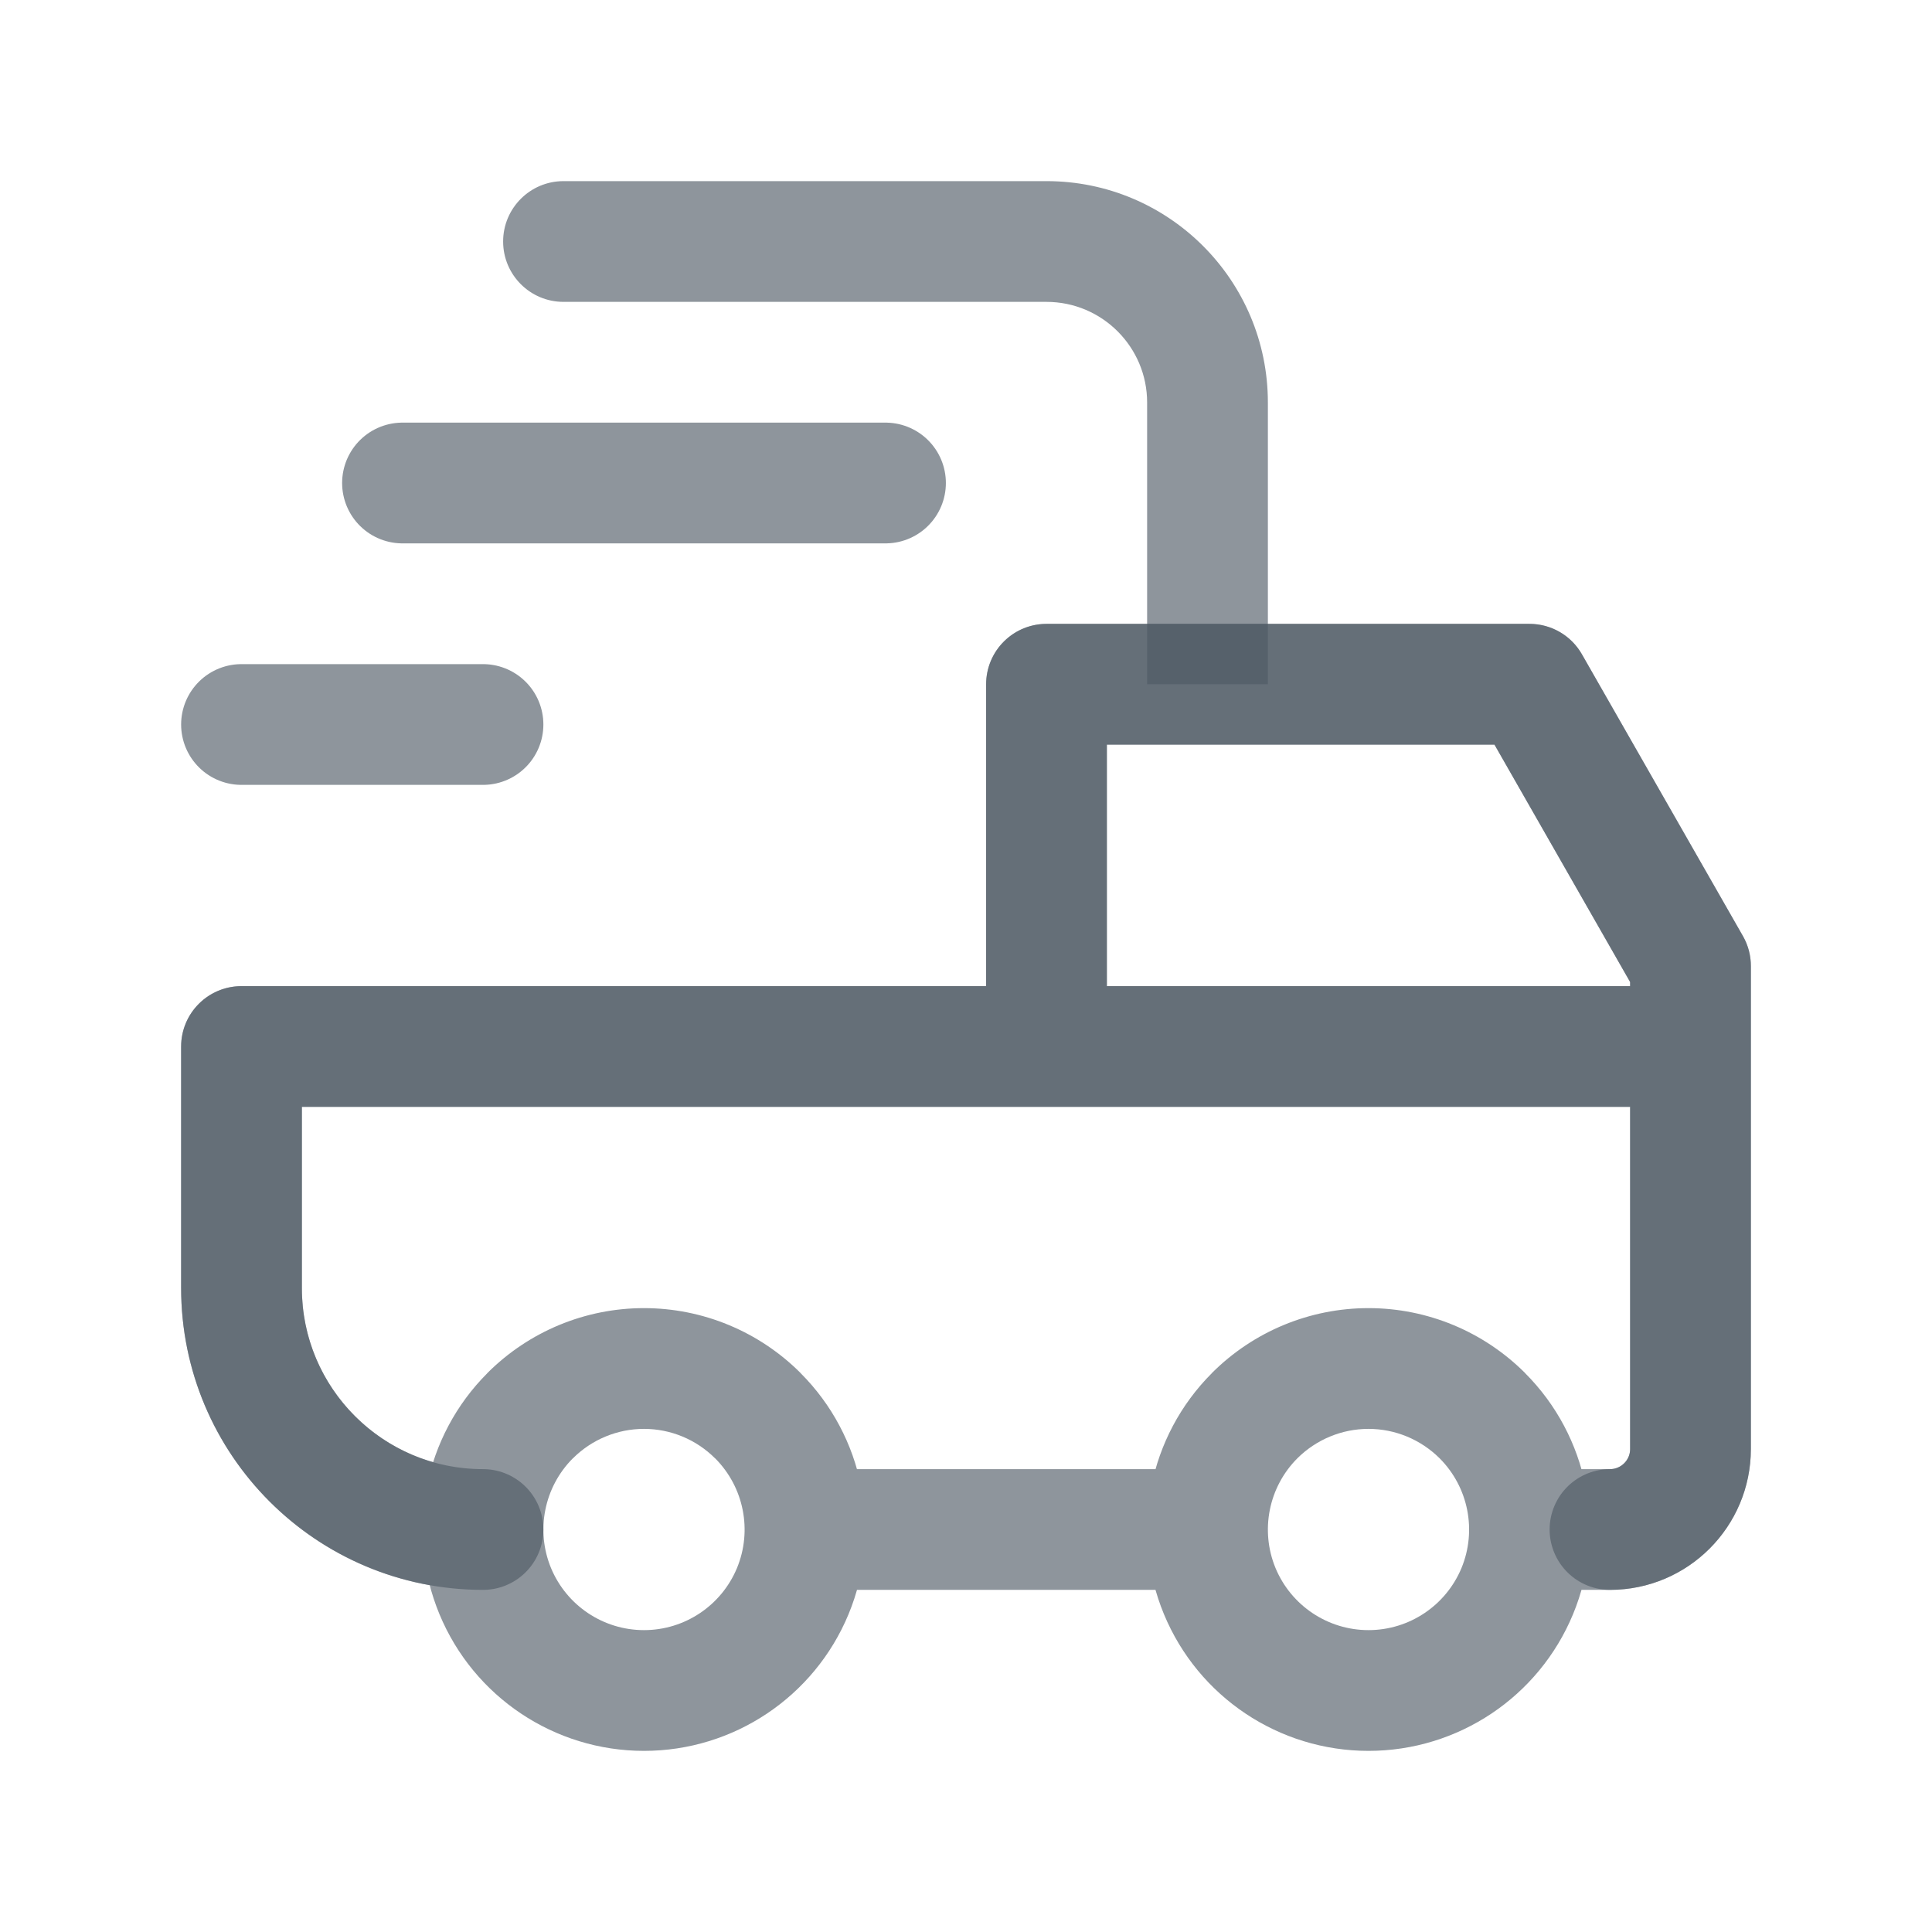
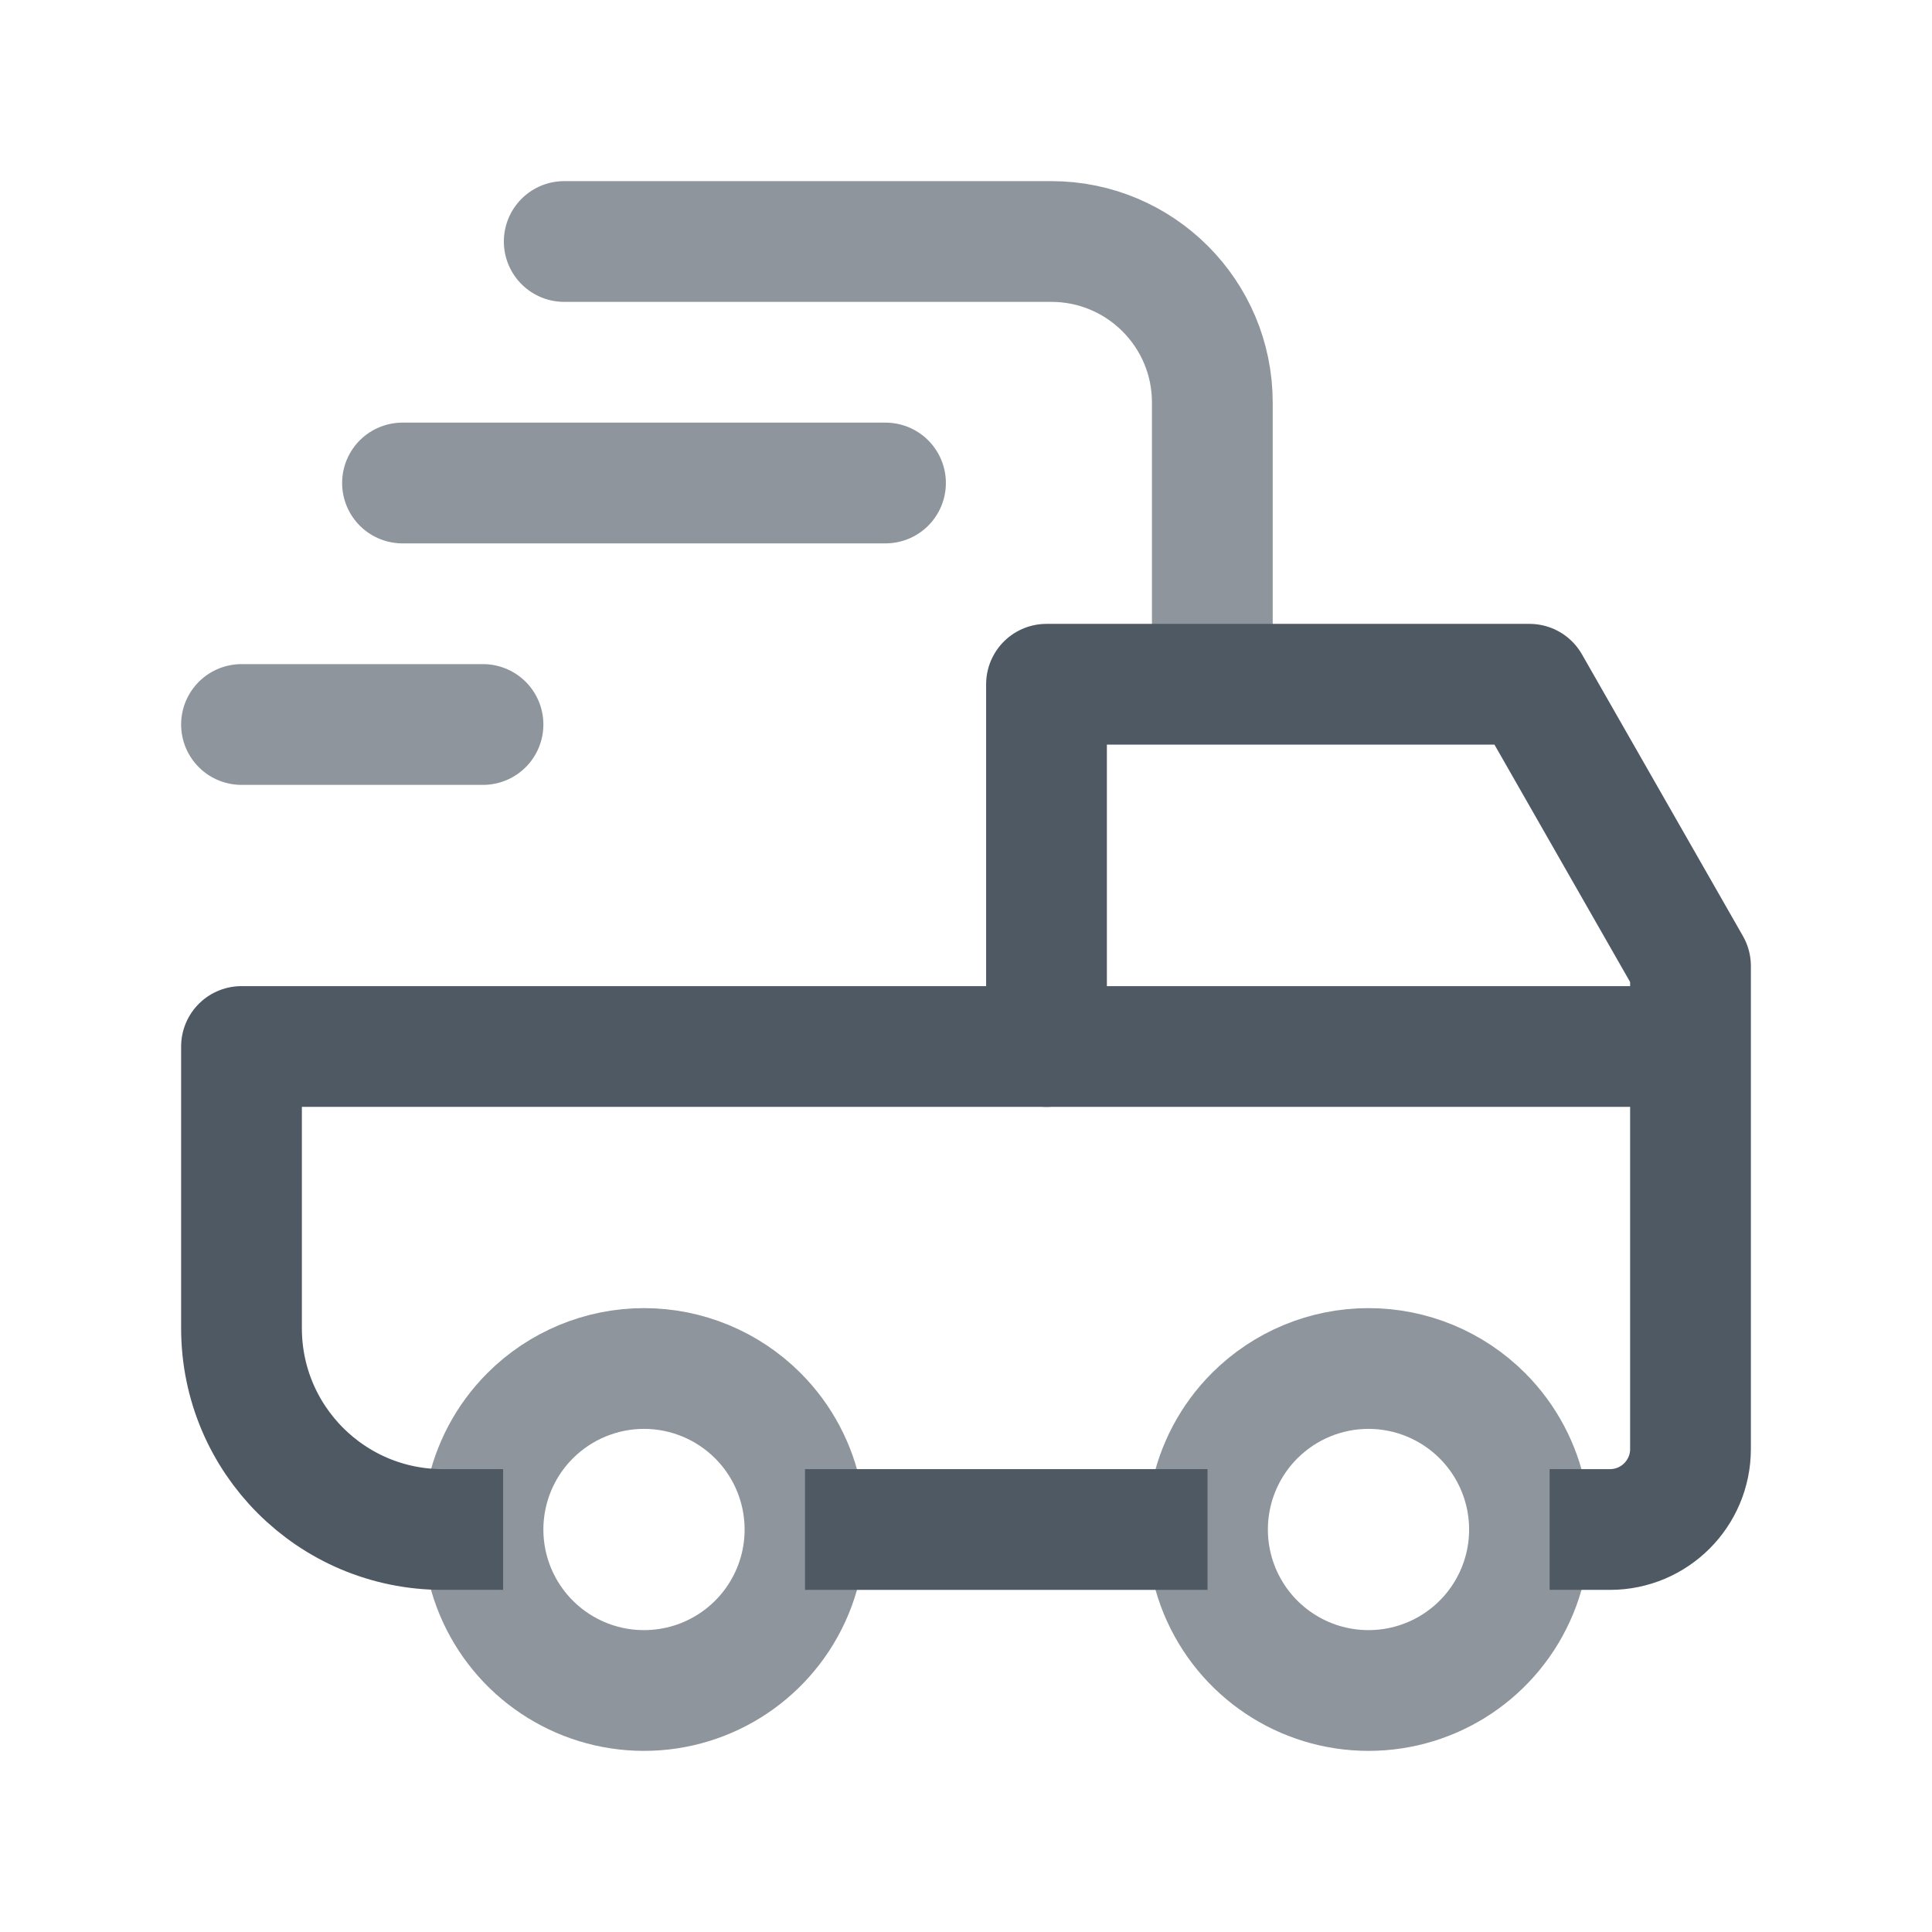
<svg xmlns="http://www.w3.org/2000/svg" width="24" height="24" viewBox="0 0 24 24" fill="none">
-   <path opacity="0.64" d="M7 2.25C6.586 2.25 6.25 2.586 6.25 3C6.25 3.414 6.586 3.75 7 3.75V2.25ZM15.75 8.5V5H14.25V8.5H15.75ZM13 2.25H7V3.75H13V2.25ZM15.75 5C15.75 3.481 14.519 2.25 13 2.25V3.75C13.69 3.75 14.25 4.31 14.25 5H15.75Z" fill="#4E5964" />
+   <path d="M5.5 19V19C4.119 19 3 17.881 3 16.5L3 13L13 13L13 8.5L19 8.5L21 12L21 18C21 18.552 20.552 19 20 19V19" stroke="#4E5964" stroke-width="1.5" stroke-linecap="square" stroke-linejoin="round" />
  <path opacity="0.64" d="M11 6H5" stroke="#4E5964" stroke-width="1.5" stroke-linecap="round" />
+   <path opacity="0.64" d="M15.06 8.052V5C15.06 3.895 14.164 3 13.06 3H7.009" stroke="#4E5964" stroke-width="1.5" stroke-linecap="round" />
+   <path d="M20.5 13H13" stroke="#4E5964" stroke-width="1.5" stroke-linecap="round" />
  <path opacity="0.64" d="M6 9H3" stroke="#4E5964" stroke-width="1.5" stroke-linecap="round" />
-   <path opacity="0.64" d="M21 12H21.75C21.75 11.87 21.716 11.741 21.651 11.628L21 12ZM19 8.5L19.651 8.128C19.518 7.894 19.269 7.75 19 7.75V8.5ZM13 8.5L13 7.75C12.801 7.75 12.61 7.829 12.47 7.97C12.329 8.11 12.25 8.301 12.25 8.5H13ZM20 19V19.75V19ZM19 18.25C18.586 18.25 18.25 18.586 18.25 19C18.25 19.414 18.586 19.75 19 19.75V18.25ZM21 18H20.25H21ZM13 13L13 13.75H13L13 13ZM3 13L3 12.25C2.801 12.25 2.61 12.329 2.47 12.47C2.329 12.61 2.25 12.801 2.25 13H3ZM3 16H2.25H3ZM6 19.75C6.414 19.75 6.75 19.414 6.75 19C6.75 18.586 6.414 18.25 6 18.25L6 19.75ZM15 19.75H15.75V18.25H15V19.75ZM20.5 13.75C20.914 13.75 21.25 13.414 21.25 13C21.25 12.586 20.914 12.25 20.5 12.25V13.75ZM18.414 17.586L17.884 18.116L17.884 18.116L18.414 17.586ZM18.848 19.765L18.155 19.479L18.848 19.765ZM15.152 19.765L15.845 19.479L15.152 19.765ZM15.586 17.586L16.116 18.116L16.116 18.116L15.586 17.586ZM9.414 17.586L8.883 18.116L8.884 18.116L9.414 17.586ZM9.848 19.765L9.155 19.479L9.848 19.765ZM6.152 19.765L6.845 19.479L6.152 19.765ZM6.586 17.586L7.116 18.116L7.117 18.116L6.586 17.586ZM21.651 11.628L19.651 8.128L18.349 8.872L20.349 12.372L21.651 11.628ZM19 7.75L13 7.75L13 9.25L19 9.25L19 7.75ZM20 18.25H19V19.75H20V18.25ZM20.25 12V18H21.75V12H20.25ZM12.25 8.5V13H13.75V8.5H12.25ZM13 12.25L3 12.25L3 13.75L13 13.75L13 12.25ZM2.25 13L2.25 16H3.75L3.75 13H2.25ZM2.25 16C2.25 18.071 3.929 19.75 6 19.75L6 18.25C4.757 18.25 3.75 17.243 3.75 16H2.25ZM20 19.75C20.966 19.75 21.75 18.966 21.75 18H20.25C20.25 18.138 20.138 18.25 20 18.25V19.75ZM10 19.75H15V18.25H10V19.75ZM20.5 12.25L13 12.25L13 13.75L20.5 13.75V12.25ZM17.884 18.116C18.241 18.474 18.348 19.012 18.155 19.479L19.541 20.052C19.966 19.025 19.731 17.842 18.944 17.056L17.884 18.116ZM18.155 19.479C17.961 19.945 17.506 20.25 17 20.25V21.75C18.112 21.75 19.115 21.08 19.541 20.052L18.155 19.479ZM17 20.25C16.494 20.25 16.039 19.945 15.845 19.479L14.459 20.052C14.885 21.08 15.888 21.75 17 21.75V20.25ZM15.845 19.479C15.652 19.012 15.759 18.474 16.116 18.116L15.056 17.056C14.269 17.842 14.034 19.025 14.459 20.052L15.845 19.479ZM16.116 18.116C16.351 17.882 16.669 17.75 17 17.75V16.25C16.27 16.25 15.571 16.54 15.055 17.056L16.116 18.116ZM17 17.75C17.331 17.75 17.649 17.882 17.884 18.116L18.945 17.056C18.429 16.54 17.73 16.25 17 16.25V17.75ZM8.884 18.116C9.241 18.474 9.348 19.012 9.155 19.479L10.541 20.052C10.966 19.025 10.731 17.842 9.944 17.056L8.884 18.116ZM9.155 19.479C8.961 19.945 8.506 20.25 8 20.25V21.75C9.112 21.75 10.115 21.08 10.541 20.052L9.155 19.479ZM8 20.25C7.494 20.25 7.039 19.945 6.845 19.479L5.459 20.052C5.885 21.08 6.888 21.75 8 21.75V20.25ZM6.845 19.479C6.652 19.012 6.759 18.474 7.116 18.116L6.056 17.056C5.269 17.842 5.034 19.025 5.459 20.052L6.845 19.479ZM7.117 18.116C7.351 17.882 7.669 17.75 8 17.75V16.25C7.27 16.25 6.571 16.54 6.055 17.056L7.117 18.116ZM8 17.75C8.331 17.75 8.649 17.882 8.883 18.116L9.945 17.056C9.429 16.54 8.73 16.25 8 16.25V17.75Z" fill="#4E5964" />
-   <path opacity="0.64" d="M20 19C20.552 19 21 18.552 21 18V12L19 8.5L13 8.5V13M13 13L3 13L3 16C3 17.657 4.343 19 6 19M13 13L20.5 13" stroke="#4E5964" stroke-width="1.5" stroke-linecap="round" stroke-linejoin="round" />
+   <path d="M10 19H15" stroke="#4E5964" stroke-width="1.5" />
+   <path opacity="0.64" d="M18.414 17.586C18.986 18.158 19.157 19.018 18.848 19.765C18.538 20.513 17.809 21 17 21C16.191 21 15.462 20.513 15.152 19.765C14.843 19.018 15.014 18.158 15.586 17.586C15.961 17.211 16.47 17 17 17C17.53 17 18.039 17.211 18.414 17.586" stroke="#4E5964" stroke-width="1.5" stroke-linecap="round" stroke-linejoin="round" />
+   <path opacity="0.64" fill-rule="evenodd" clip-rule="evenodd" d="M9.414 17.586C9.986 18.158 10.157 19.018 9.848 19.765C9.538 20.513 8.809 21 8 21C7.191 21 6.462 20.513 6.152 19.765C5.843 19.018 6.014 18.158 6.586 17.586C6.961 17.211 7.47 17 8 17C8.53 17 9.039 17.211 9.414 17.586Z" stroke="#4E5964" stroke-width="1.5" stroke-linecap="round" stroke-linejoin="round" />
</svg>
